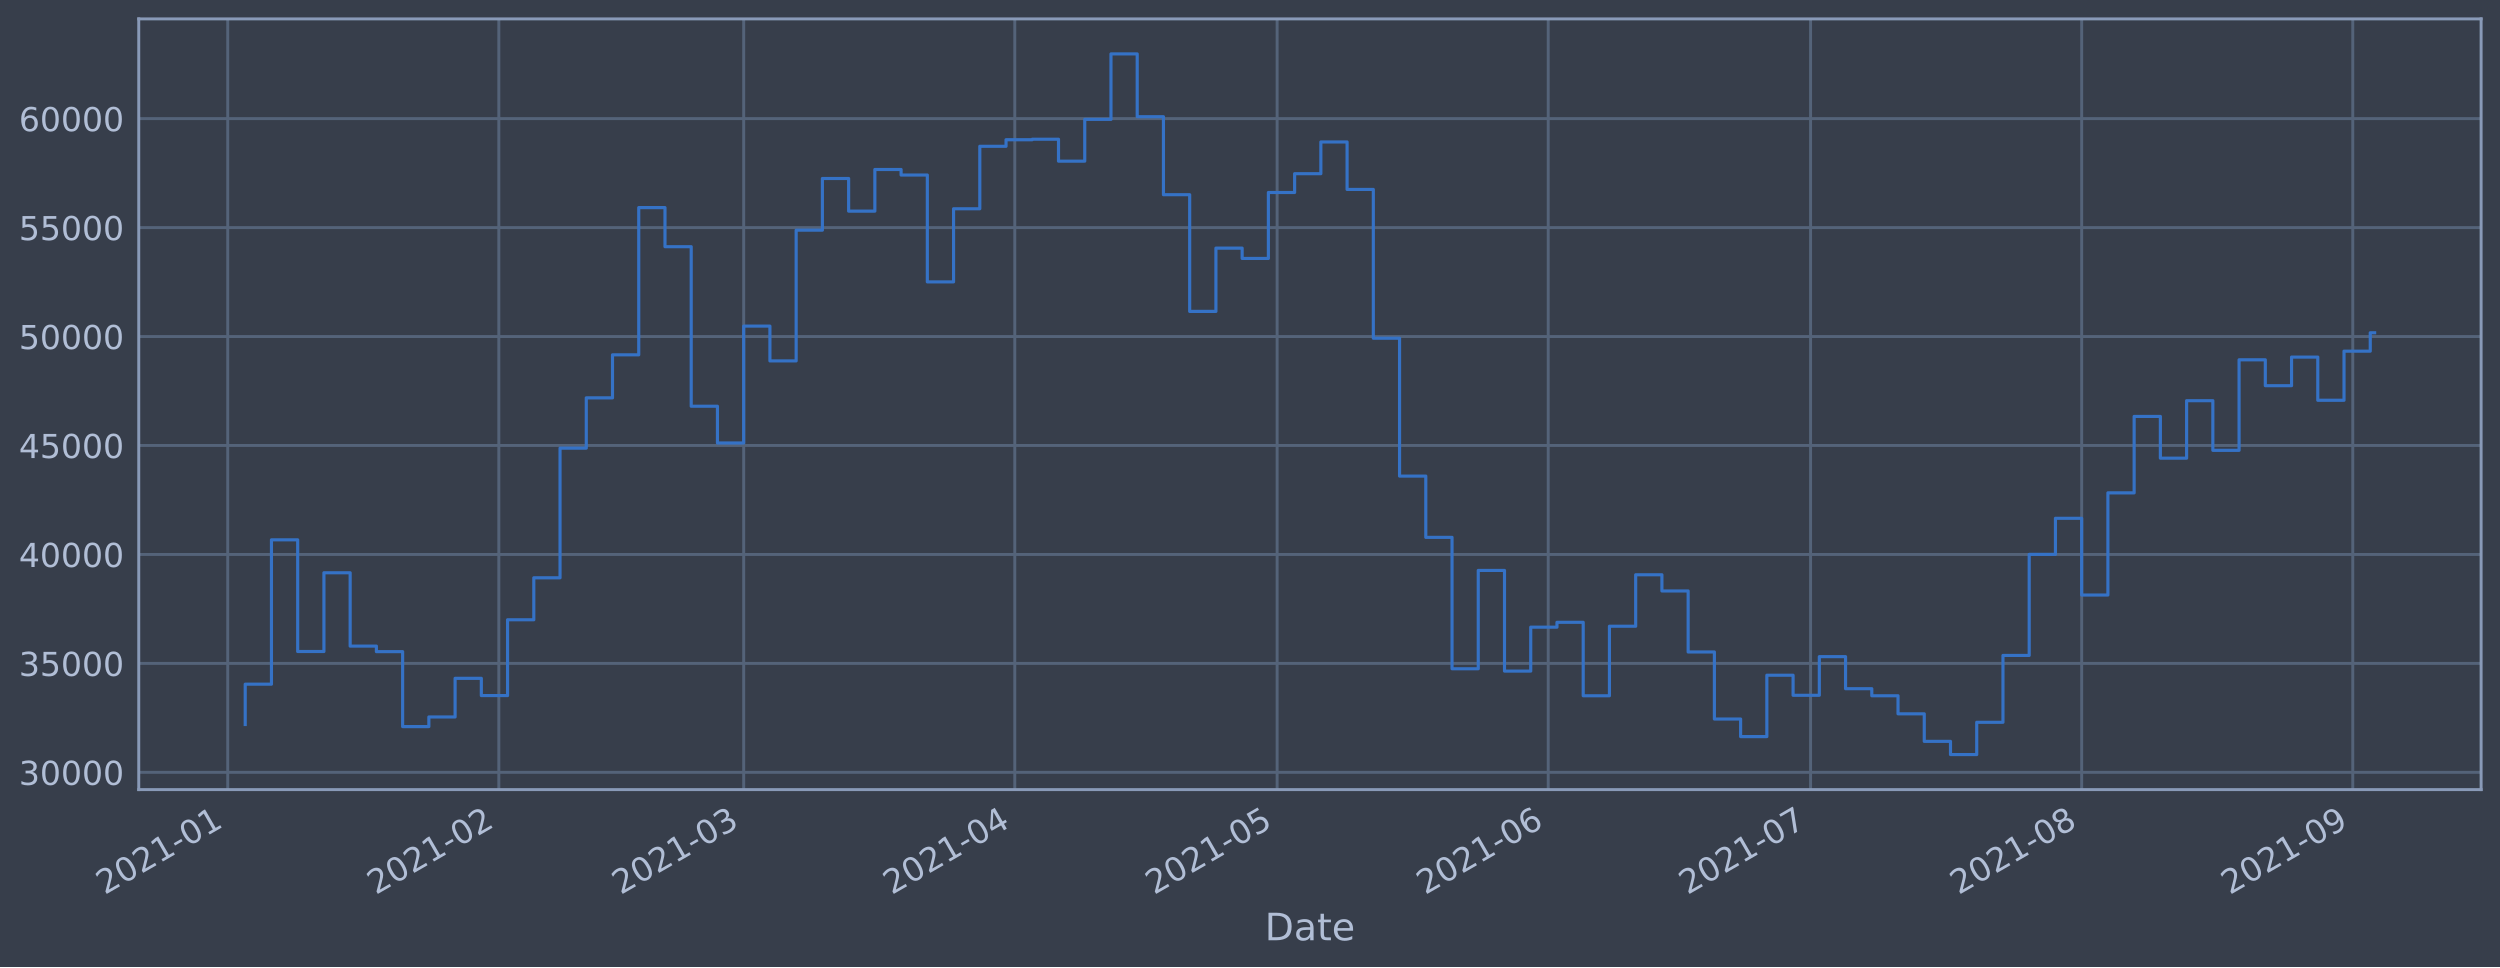
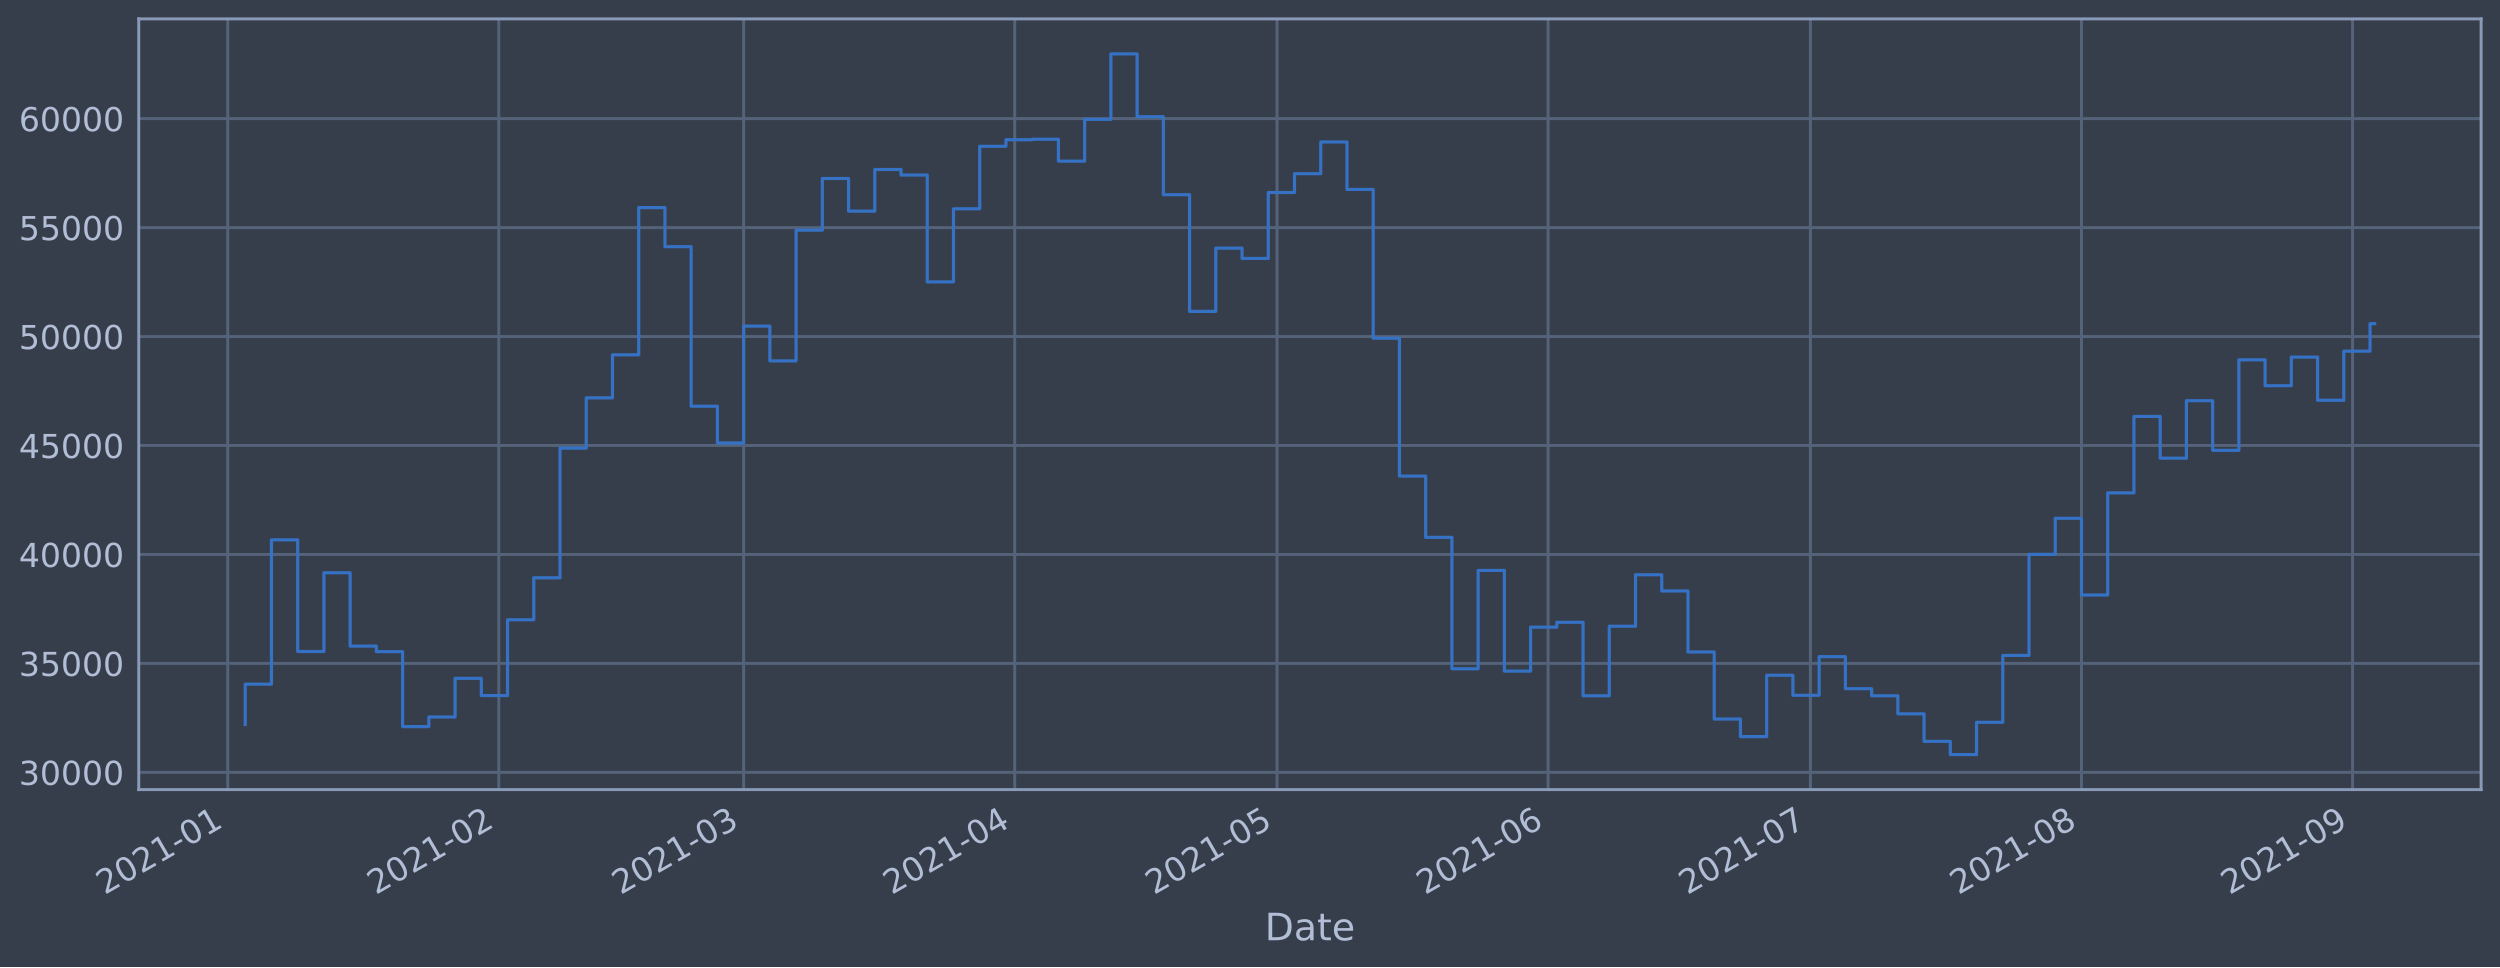
<svg xmlns="http://www.w3.org/2000/svg" xmlns:xlink="http://www.w3.org/1999/xlink" height="368.58pt" version="1.1" viewBox="0 0 952.884 368.58" width="952.884pt">
  <defs>
    <style type="text/css">*{stroke-linecap:butt;stroke-linejoin:round;}</style>
  </defs>
  <g id="figure_1">
    <g id="patch_1">
      <path d="M 0 368.58  L 952.884 368.58  L 952.884 0  L 0 0  z " style="fill:#373e4b;" />
    </g>
    <g id="axes_1">
      <g id="patch_2">
        <path d="M 52.884 300.96  L 945.684 300.96  L 945.684 7.2  L 52.884 7.2  z " style="fill:#373e4b;" />
      </g>
      <g id="matplotlib.axis_1">
        <g id="xtick_1">
          <g id="line2d_1">
-             <path clip-path="url(#p7be6297210)" d="M 86.799 300.96  L 86.799 7.2  " style="fill:none;stroke:#546379;stroke-linecap:square;stroke-width:1.12;" />
+             <path clip-path="url(#p8168375f87)" d="M 86.8 300.96  L 86.8 7.2  " style="fill:none;stroke:#546379;stroke-linecap:square;stroke-width:1.12;" />
          </g>
          <g id="line2d_2" />
          <g id="text_1">
-             <g style="fill:#b1bed6;" transform="translate(39.89591 341.1745)rotate(-30)scale(0.126 -0.126)">
+             <g style="fill:#b1bed6;" transform="translate(39.8966 341.1745)rotate(-30)scale(0.126 -0.126)">
              <defs>
                <path d="M 1228 531  L 3431 531  L 3431 0  L 469 0  L 469 531  Q 828 903 1448 1529  Q 2069 2156 2228 2338  Q 2531 2678 2651 2914  Q 2772 3150 2772 3378  Q 2772 3750 2511 3984  Q 2250 4219 1831 4219  Q 1534 4219 1204 4116  Q 875 4013 500 3803  L 500 4441  Q 881 4594 1212 4672  Q 1544 4750 1819 4750  Q 2544 4750 2975 4387  Q 3406 4025 3406 3419  Q 3406 3131 3298 2873  Q 3191 2616 2906 2266  Q 2828 2175 2409 1742  Q 1991 1309 1228 531  z " id="DejaVuSans-32" transform="scale(0.015625)" />
                <path d="M 2034 4250  Q 1547 4250 1301 3770  Q 1056 3291 1056 2328  Q 1056 1369 1301 889  Q 1547 409 2034 409  Q 2525 409 2770 889  Q 3016 1369 3016 2328  Q 3016 3291 2770 3770  Q 2525 4250 2034 4250  z M 2034 4750  Q 2819 4750 3233 4129  Q 3647 3509 3647 2328  Q 3647 1150 3233 529  Q 2819 -91 2034 -91  Q 1250 -91 836 529  Q 422 1150 422 2328  Q 422 3509 836 4129  Q 1250 4750 2034 4750  z " id="DejaVuSans-30" transform="scale(0.015625)" />
                <path d="M 794 531  L 1825 531  L 1825 4091  L 703 3866  L 703 4441  L 1819 4666  L 2450 4666  L 2450 531  L 3481 531  L 3481 0  L 794 0  L 794 531  z " id="DejaVuSans-31" transform="scale(0.015625)" />
                <path d="M 313 2009  L 1997 2009  L 1997 1497  L 313 1497  L 313 2009  z " id="DejaVuSans-2d" transform="scale(0.015625)" />
              </defs>
              <use xlink:href="#DejaVuSans-32" />
              <use x="63.623" xlink:href="#DejaVuSans-30" />
              <use x="127.246" xlink:href="#DejaVuSans-32" />
              <use x="190.869" xlink:href="#DejaVuSans-31" />
              <use x="254.492" xlink:href="#DejaVuSans-2d" />
              <use x="290.576" xlink:href="#DejaVuSans-30" />
              <use x="354.199" xlink:href="#DejaVuSans-31" />
            </g>
          </g>
        </g>
        <g id="xtick_2">
          <g id="line2d_3">
-             <path clip-path="url(#p7be6297210)" d="M 190.128 300.96  L 190.128 7.2  " style="fill:none;stroke:#546379;stroke-linecap:square;stroke-width:1.12;" />
+             <path clip-path="url(#p8168375f87)" d="M 190.118 300.96  L 190.118 7.2  " style="fill:none;stroke:#546379;stroke-linecap:square;stroke-width:1.12;" />
          </g>
          <g id="line2d_4" />
          <g id="text_2">
-             <g style="fill:#b1bed6;" transform="translate(143.2248 341.1745)rotate(-30)scale(0.126 -0.126)">
+             <g style="fill:#b1bed6;" transform="translate(143.2149 341.1745)rotate(-30)scale(0.126 -0.126)">
              <use xlink:href="#DejaVuSans-32" />
              <use x="63.623" xlink:href="#DejaVuSans-30" />
              <use x="127.246" xlink:href="#DejaVuSans-32" />
              <use x="190.869" xlink:href="#DejaVuSans-31" />
              <use x="254.492" xlink:href="#DejaVuSans-2d" />
              <use x="290.576" xlink:href="#DejaVuSans-30" />
              <use x="354.199" xlink:href="#DejaVuSans-32" />
            </g>
          </g>
        </g>
        <g id="xtick_3">
          <g id="line2d_5">
-             <path clip-path="url(#p7be6297210)" d="M 283.457 300.96  L 283.457 7.2  " style="fill:none;stroke:#546379;stroke-linecap:square;stroke-width:1.12;" />
+             <path clip-path="url(#p8168375f87)" d="M 283.438 300.96  L 283.438 7.2  " style="fill:none;stroke:#546379;stroke-linecap:square;stroke-width:1.12;" />
          </g>
          <g id="line2d_6" />
          <g id="text_3">
-             <g style="fill:#b1bed6;" transform="translate(236.5541 341.1745)rotate(-30)scale(0.126 -0.126)">
+             <g style="fill:#b1bed6;" transform="translate(236.5346 341.1745)rotate(-30)scale(0.126 -0.126)">
              <defs>
                <path d="M 2597 2516  Q 3050 2419 3304 2112  Q 3559 1806 3559 1356  Q 3559 666 3084 287  Q 2609 -91 1734 -91  Q 1441 -91 1130 -33  Q 819 25 488 141  L 488 750  Q 750 597 1062 519  Q 1375 441 1716 441  Q 2309 441 2620 675  Q 2931 909 2931 1356  Q 2931 1769 2642 2001  Q 2353 2234 1838 2234  L 1294 2234  L 1294 2753  L 1863 2753  Q 2328 2753 2575 2939  Q 2822 3125 2822 3475  Q 2822 3834 2567 4026  Q 2313 4219 1838 4219  Q 1578 4219 1281 4162  Q 984 4106 628 3988  L 628 4550  Q 988 4650 1302 4700  Q 1616 4750 1894 4750  Q 2613 4750 3031 4423  Q 3450 4097 3450 3541  Q 3450 3153 3228 2886  Q 3006 2619 2597 2516  z " id="DejaVuSans-33" transform="scale(0.015625)" />
              </defs>
              <use xlink:href="#DejaVuSans-32" />
              <use x="63.623" xlink:href="#DejaVuSans-30" />
              <use x="127.246" xlink:href="#DejaVuSans-32" />
              <use x="190.869" xlink:href="#DejaVuSans-31" />
              <use x="254.492" xlink:href="#DejaVuSans-2d" />
              <use x="290.576" xlink:href="#DejaVuSans-30" />
              <use x="354.199" xlink:href="#DejaVuSans-33" />
            </g>
          </g>
        </g>
        <g id="xtick_4">
          <g id="line2d_7">
-             <path clip-path="url(#p7be6297210)" d="M 386.786 300.96  L 386.786 7.2  " style="fill:none;stroke:#546379;stroke-linecap:square;stroke-width:1.12;" />
+             <path clip-path="url(#p8168375f87)" d="M 386.756 300.96  L 386.756 7.2  " style="fill:none;stroke:#546379;stroke-linecap:square;stroke-width:1.12;" />
          </g>
          <g id="line2d_8" />
          <g id="text_4">
-             <g style="fill:#b1bed6;" transform="translate(339.883 341.1745)rotate(-30)scale(0.126 -0.126)">
+             <g style="fill:#b1bed6;" transform="translate(339.8529 341.1745)rotate(-30)scale(0.126 -0.126)">
              <defs>
                <path d="M 2419 4116  L 825 1625  L 2419 1625  L 2419 4116  z M 2253 4666  L 3047 4666  L 3047 1625  L 3713 1625  L 3713 1100  L 3047 1100  L 3047 0  L 2419 0  L 2419 1100  L 313 1100  L 313 1709  L 2253 4666  z " id="DejaVuSans-34" transform="scale(0.015625)" />
              </defs>
              <use xlink:href="#DejaVuSans-32" />
              <use x="63.623" xlink:href="#DejaVuSans-30" />
              <use x="127.246" xlink:href="#DejaVuSans-32" />
              <use x="190.869" xlink:href="#DejaVuSans-31" />
              <use x="254.492" xlink:href="#DejaVuSans-2d" />
              <use x="290.576" xlink:href="#DejaVuSans-30" />
              <use x="354.199" xlink:href="#DejaVuSans-34" />
            </g>
          </g>
        </g>
        <g id="xtick_5">
          <g id="line2d_9">
-             <path clip-path="url(#p7be6297210)" d="M 486.782 300.96  L 486.782 7.2  " style="fill:none;stroke:#546379;stroke-linecap:square;stroke-width:1.12;" />
+             <path clip-path="url(#p8168375f87)" d="M 486.742 300.96  L 486.742 7.2  " style="fill:none;stroke:#546379;stroke-linecap:square;stroke-width:1.12;" />
          </g>
          <g id="line2d_10" />
          <g id="text_5">
-             <g style="fill:#b1bed6;" transform="translate(439.8787 341.1745)rotate(-30)scale(0.126 -0.126)">
+             <g style="fill:#b1bed6;" transform="translate(439.8383 341.1745)rotate(-30)scale(0.126 -0.126)">
              <defs>
                <path d="M 691 4666  L 3169 4666  L 3169 4134  L 1269 4134  L 1269 2991  Q 1406 3038 1543 3061  Q 1681 3084 1819 3084  Q 2600 3084 3056 2656  Q 3513 2228 3513 1497  Q 3513 744 3044 326  Q 2575 -91 1722 -91  Q 1428 -91 1123 -41  Q 819 9 494 109  L 494 744  Q 775 591 1075 516  Q 1375 441 1709 441  Q 2250 441 2565 725  Q 2881 1009 2881 1497  Q 2881 1984 2565 2268  Q 2250 2553 1709 2553  Q 1456 2553 1204 2497  Q 953 2441 691 2322  L 691 4666  z " id="DejaVuSans-35" transform="scale(0.015625)" />
              </defs>
              <use xlink:href="#DejaVuSans-32" />
              <use x="63.623" xlink:href="#DejaVuSans-30" />
              <use x="127.246" xlink:href="#DejaVuSans-32" />
              <use x="190.869" xlink:href="#DejaVuSans-31" />
              <use x="254.492" xlink:href="#DejaVuSans-2d" />
              <use x="290.576" xlink:href="#DejaVuSans-30" />
              <use x="354.199" xlink:href="#DejaVuSans-35" />
            </g>
          </g>
        </g>
        <g id="xtick_6">
          <g id="line2d_11">
-             <path clip-path="url(#p7be6297210)" d="M 590.111 300.96  L 590.111 7.2  " style="fill:none;stroke:#546379;stroke-linecap:square;stroke-width:1.12;" />
+             <path clip-path="url(#p8168375f87)" d="M 590.06 300.96  L 590.06 7.2  " style="fill:none;stroke:#546379;stroke-linecap:square;stroke-width:1.12;" />
          </g>
          <g id="line2d_12" />
          <g id="text_6">
-             <g style="fill:#b1bed6;" transform="translate(543.2076 341.1745)rotate(-30)scale(0.126 -0.126)">
+             <g style="fill:#b1bed6;" transform="translate(543.1566 341.1745)rotate(-30)scale(0.126 -0.126)">
              <defs>
                <path d="M 2113 2584  Q 1688 2584 1439 2293  Q 1191 2003 1191 1497  Q 1191 994 1439 701  Q 1688 409 2113 409  Q 2538 409 2786 701  Q 3034 994 3034 1497  Q 3034 2003 2786 2293  Q 2538 2584 2113 2584  z M 3366 4563  L 3366 3988  Q 3128 4100 2886 4159  Q 2644 4219 2406 4219  Q 1781 4219 1451 3797  Q 1122 3375 1075 2522  Q 1259 2794 1537 2939  Q 1816 3084 2150 3084  Q 2853 3084 3261 2657  Q 3669 2231 3669 1497  Q 3669 778 3244 343  Q 2819 -91 2113 -91  Q 1303 -91 875 529  Q 447 1150 447 2328  Q 447 3434 972 4092  Q 1497 4750 2381 4750  Q 2619 4750 2861 4703  Q 3103 4656 3366 4563  z " id="DejaVuSans-36" transform="scale(0.015625)" />
              </defs>
              <use xlink:href="#DejaVuSans-32" />
              <use x="63.623" xlink:href="#DejaVuSans-30" />
              <use x="127.246" xlink:href="#DejaVuSans-32" />
              <use x="190.869" xlink:href="#DejaVuSans-31" />
              <use x="254.492" xlink:href="#DejaVuSans-2d" />
              <use x="290.576" xlink:href="#DejaVuSans-30" />
              <use x="354.199" xlink:href="#DejaVuSans-36" />
            </g>
          </g>
        </g>
        <g id="xtick_7">
          <g id="line2d_13">
-             <path clip-path="url(#p7be6297210)" d="M 690.107 300.96  L 690.107 7.2  " style="fill:none;stroke:#546379;stroke-linecap:square;stroke-width:1.12;" />
+             <path clip-path="url(#p8168375f87)" d="M 690.045 300.96  L 690.045 7.2  " style="fill:none;stroke:#546379;stroke-linecap:square;stroke-width:1.12;" />
          </g>
          <g id="line2d_14" />
          <g id="text_7">
-             <g style="fill:#b1bed6;" transform="translate(643.2033 341.1745)rotate(-30)scale(0.126 -0.126)">
+             <g style="fill:#b1bed6;" transform="translate(643.142 341.1745)rotate(-30)scale(0.126 -0.126)">
              <defs>
                <path d="M 525 4666  L 3525 4666  L 3525 4397  L 1831 0  L 1172 0  L 2766 4134  L 525 4134  L 525 4666  z " id="DejaVuSans-37" transform="scale(0.015625)" />
              </defs>
              <use xlink:href="#DejaVuSans-32" />
              <use x="63.623" xlink:href="#DejaVuSans-30" />
              <use x="127.246" xlink:href="#DejaVuSans-32" />
              <use x="190.869" xlink:href="#DejaVuSans-31" />
              <use x="254.492" xlink:href="#DejaVuSans-2d" />
              <use x="290.576" xlink:href="#DejaVuSans-30" />
              <use x="354.199" xlink:href="#DejaVuSans-37" />
            </g>
          </g>
        </g>
        <g id="xtick_8">
          <g id="line2d_15">
-             <path clip-path="url(#p7be6297210)" d="M 793.435 300.96  L 793.435 7.2  " style="fill:none;stroke:#546379;stroke-linecap:square;stroke-width:1.12;" />
+             <path clip-path="url(#p8168375f87)" d="M 793.364 300.96  L 793.364 7.2  " style="fill:none;stroke:#546379;stroke-linecap:square;stroke-width:1.12;" />
          </g>
          <g id="line2d_16" />
          <g id="text_8">
-             <g style="fill:#b1bed6;" transform="translate(746.5322 341.1745)rotate(-30)scale(0.126 -0.126)">
+             <g style="fill:#b1bed6;" transform="translate(746.4603 341.1745)rotate(-30)scale(0.126 -0.126)">
              <defs>
                <path d="M 2034 2216  Q 1584 2216 1326 1975  Q 1069 1734 1069 1313  Q 1069 891 1326 650  Q 1584 409 2034 409  Q 2484 409 2743 651  Q 3003 894 3003 1313  Q 3003 1734 2745 1975  Q 2488 2216 2034 2216  z M 1403 2484  Q 997 2584 770 2862  Q 544 3141 544 3541  Q 544 4100 942 4425  Q 1341 4750 2034 4750  Q 2731 4750 3128 4425  Q 3525 4100 3525 3541  Q 3525 3141 3298 2862  Q 3072 2584 2669 2484  Q 3125 2378 3379 2068  Q 3634 1759 3634 1313  Q 3634 634 3220 271  Q 2806 -91 2034 -91  Q 1263 -91 848 271  Q 434 634 434 1313  Q 434 1759 690 2068  Q 947 2378 1403 2484  z M 1172 3481  Q 1172 3119 1398 2916  Q 1625 2713 2034 2713  Q 2441 2713 2670 2916  Q 2900 3119 2900 3481  Q 2900 3844 2670 4047  Q 2441 4250 2034 4250  Q 1625 4250 1398 4047  Q 1172 3844 1172 3481  z " id="DejaVuSans-38" transform="scale(0.015625)" />
              </defs>
              <use xlink:href="#DejaVuSans-32" />
              <use x="63.623" xlink:href="#DejaVuSans-30" />
              <use x="127.246" xlink:href="#DejaVuSans-32" />
              <use x="190.869" xlink:href="#DejaVuSans-31" />
              <use x="254.492" xlink:href="#DejaVuSans-2d" />
              <use x="290.576" xlink:href="#DejaVuSans-30" />
              <use x="354.199" xlink:href="#DejaVuSans-38" />
            </g>
          </g>
        </g>
        <g id="xtick_9">
          <g id="line2d_17">
-             <path clip-path="url(#p7be6297210)" d="M 896.764 300.96  L 896.764 7.2  " style="fill:none;stroke:#546379;stroke-linecap:square;stroke-width:1.12;" />
+             <path clip-path="url(#p8168375f87)" d="M 896.682 300.96  L 896.682 7.2  " style="fill:none;stroke:#546379;stroke-linecap:square;stroke-width:1.12;" />
          </g>
          <g id="line2d_18" />
          <g id="text_9">
-             <g style="fill:#b1bed6;" transform="translate(849.8611 341.1745)rotate(-30)scale(0.126 -0.126)">
+             <g style="fill:#b1bed6;" transform="translate(849.7786 341.1745)rotate(-30)scale(0.126 -0.126)">
              <defs>
                <path d="M 703 97  L 703 672  Q 941 559 1184 500  Q 1428 441 1663 441  Q 2288 441 2617 861  Q 2947 1281 2994 2138  Q 2813 1869 2534 1725  Q 2256 1581 1919 1581  Q 1219 1581 811 2004  Q 403 2428 403 3163  Q 403 3881 828 4315  Q 1253 4750 1959 4750  Q 2769 4750 3195 4129  Q 3622 3509 3622 2328  Q 3622 1225 3098 567  Q 2575 -91 1691 -91  Q 1453 -91 1209 -44  Q 966 3 703 97  z M 1959 2075  Q 2384 2075 2632 2365  Q 2881 2656 2881 3163  Q 2881 3666 2632 3958  Q 2384 4250 1959 4250  Q 1534 4250 1286 3958  Q 1038 3666 1038 3163  Q 1038 2656 1286 2365  Q 1534 2075 1959 2075  z " id="DejaVuSans-39" transform="scale(0.015625)" />
              </defs>
              <use xlink:href="#DejaVuSans-32" />
              <use x="63.623" xlink:href="#DejaVuSans-30" />
              <use x="127.246" xlink:href="#DejaVuSans-32" />
              <use x="190.869" xlink:href="#DejaVuSans-31" />
              <use x="254.492" xlink:href="#DejaVuSans-2d" />
              <use x="290.576" xlink:href="#DejaVuSans-30" />
              <use x="354.199" xlink:href="#DejaVuSans-39" />
            </g>
          </g>
        </g>
        <g id="text_10">
          <g style="fill:#b1bed6;" transform="translate(482.0746 358.3856)scale(0.144 -0.144)">
            <defs>
              <path d="M 1259 4147  L 1259 519  L 2022 519  Q 2988 519 3436 956  Q 3884 1394 3884 2338  Q 3884 3275 3436 3711  Q 2988 4147 2022 4147  L 1259 4147  z M 628 4666  L 1925 4666  Q 3281 4666 3915 4102  Q 4550 3538 4550 2338  Q 4550 1131 3912 565  Q 3275 0 1925 0  L 628 0  L 628 4666  z " id="DejaVuSans-44" transform="scale(0.015625)" />
              <path d="M 2194 1759  Q 1497 1759 1228 1600  Q 959 1441 959 1056  Q 959 750 1161 570  Q 1363 391 1709 391  Q 2188 391 2477 730  Q 2766 1069 2766 1631  L 2766 1759  L 2194 1759  z M 3341 1997  L 3341 0  L 2766 0  L 2766 531  Q 2569 213 2275 61  Q 1981 -91 1556 -91  Q 1019 -91 701 211  Q 384 513 384 1019  Q 384 1609 779 1909  Q 1175 2209 1959 2209  L 2766 2209  L 2766 2266  Q 2766 2663 2505 2880  Q 2244 3097 1772 3097  Q 1472 3097 1187 3025  Q 903 2953 641 2809  L 641 3341  Q 956 3463 1253 3523  Q 1550 3584 1831 3584  Q 2591 3584 2966 3190  Q 3341 2797 3341 1997  z " id="DejaVuSans-61" transform="scale(0.015625)" />
              <path d="M 1172 4494  L 1172 3500  L 2356 3500  L 2356 3053  L 1172 3053  L 1172 1153  Q 1172 725 1289 603  Q 1406 481 1766 481  L 2356 481  L 2356 0  L 1766 0  Q 1100 0 847 248  Q 594 497 594 1153  L 594 3053  L 172 3053  L 172 3500  L 594 3500  L 594 4494  L 1172 4494  z " id="DejaVuSans-74" transform="scale(0.015625)" />
              <path d="M 3597 1894  L 3597 1613  L 953 1613  Q 991 1019 1311 708  Q 1631 397 2203 397  Q 2534 397 2845 478  Q 3156 559 3463 722  L 3463 178  Q 3153 47 2828 -22  Q 2503 -91 2169 -91  Q 1331 -91 842 396  Q 353 884 353 1716  Q 353 2575 817 3079  Q 1281 3584 2069 3584  Q 2775 3584 3186 3129  Q 3597 2675 3597 1894  z M 3022 2063  Q 3016 2534 2758 2815  Q 2500 3097 2075 3097  Q 1594 3097 1305 2825  Q 1016 2553 972 2059  L 3022 2063  z " id="DejaVuSans-65" transform="scale(0.015625)" />
            </defs>
            <use xlink:href="#DejaVuSans-44" />
            <use x="77.002" xlink:href="#DejaVuSans-61" />
            <use x="138.281" xlink:href="#DejaVuSans-74" />
            <use x="177.49" xlink:href="#DejaVuSans-65" />
          </g>
        </g>
      </g>
      <g id="matplotlib.axis_2">
        <g id="ytick_1">
          <g id="line2d_19">
-             <path clip-path="url(#p7be6297210)" d="M 52.884 294.384  L 945.684 294.384  " style="fill:none;stroke:#546379;stroke-linecap:square;stroke-width:1.12;" />
+             <path clip-path="url(#p8168375f87)" d="M 52.884 294.384  L 945.684 294.384  " style="fill:none;stroke:#546379;stroke-linecap:square;stroke-width:1.12;" />
          </g>
          <g id="line2d_20" />
          <g id="text_11">
            <g style="fill:#b1bed6;" transform="translate(7.2 299.1712)scale(0.126 -0.126)">
              <use xlink:href="#DejaVuSans-33" />
              <use x="63.623" xlink:href="#DejaVuSans-30" />
              <use x="127.246" xlink:href="#DejaVuSans-30" />
              <use x="190.869" xlink:href="#DejaVuSans-30" />
              <use x="254.492" xlink:href="#DejaVuSans-30" />
            </g>
          </g>
        </g>
        <g id="ytick_2">
          <g id="line2d_21">
-             <path clip-path="url(#p7be6297210)" d="M 52.884 252.856  L 945.684 252.856  " style="fill:none;stroke:#546379;stroke-linecap:square;stroke-width:1.12;" />
+             <path clip-path="url(#p8168375f87)" d="M 52.884 252.856  L 945.684 252.856  " style="fill:none;stroke:#546379;stroke-linecap:square;stroke-width:1.12;" />
          </g>
          <g id="line2d_22" />
          <g id="text_12">
            <g style="fill:#b1bed6;" transform="translate(7.2 257.6428)scale(0.126 -0.126)">
              <use xlink:href="#DejaVuSans-33" />
              <use x="63.623" xlink:href="#DejaVuSans-35" />
              <use x="127.246" xlink:href="#DejaVuSans-30" />
              <use x="190.869" xlink:href="#DejaVuSans-30" />
              <use x="254.492" xlink:href="#DejaVuSans-30" />
            </g>
          </g>
        </g>
        <g id="ytick_3">
          <g id="line2d_23">
-             <path clip-path="url(#p7be6297210)" d="M 52.884 211.327  L 945.684 211.327  " style="fill:none;stroke:#546379;stroke-linecap:square;stroke-width:1.12;" />
+             <path clip-path="url(#p8168375f87)" d="M 52.884 211.327  L 945.684 211.327  " style="fill:none;stroke:#546379;stroke-linecap:square;stroke-width:1.12;" />
          </g>
          <g id="line2d_24" />
          <g id="text_13">
            <g style="fill:#b1bed6;" transform="translate(7.2 216.1143)scale(0.126 -0.126)">
              <use xlink:href="#DejaVuSans-34" />
              <use x="63.623" xlink:href="#DejaVuSans-30" />
              <use x="127.246" xlink:href="#DejaVuSans-30" />
              <use x="190.869" xlink:href="#DejaVuSans-30" />
              <use x="254.492" xlink:href="#DejaVuSans-30" />
            </g>
          </g>
        </g>
        <g id="ytick_4">
          <g id="line2d_25">
-             <path clip-path="url(#p7be6297210)" d="M 52.884 169.799  L 945.684 169.799  " style="fill:none;stroke:#546379;stroke-linecap:square;stroke-width:1.12;" />
+             <path clip-path="url(#p8168375f87)" d="M 52.884 169.799  L 945.684 169.799  " style="fill:none;stroke:#546379;stroke-linecap:square;stroke-width:1.12;" />
          </g>
          <g id="line2d_26" />
          <g id="text_14">
            <g style="fill:#b1bed6;" transform="translate(7.2 174.5858)scale(0.126 -0.126)">
              <use xlink:href="#DejaVuSans-34" />
              <use x="63.623" xlink:href="#DejaVuSans-35" />
              <use x="127.246" xlink:href="#DejaVuSans-30" />
              <use x="190.869" xlink:href="#DejaVuSans-30" />
              <use x="254.492" xlink:href="#DejaVuSans-30" />
            </g>
          </g>
        </g>
        <g id="ytick_5">
          <g id="line2d_27">
-             <path clip-path="url(#p7be6297210)" d="M 52.884 128.27  L 945.684 128.27  " style="fill:none;stroke:#546379;stroke-linecap:square;stroke-width:1.12;" />
+             <path clip-path="url(#p8168375f87)" d="M 52.884 128.27  L 945.684 128.27  " style="fill:none;stroke:#546379;stroke-linecap:square;stroke-width:1.12;" />
          </g>
          <g id="line2d_28" />
          <g id="text_15">
            <g style="fill:#b1bed6;" transform="translate(7.2 133.0573)scale(0.126 -0.126)">
              <use xlink:href="#DejaVuSans-35" />
              <use x="63.623" xlink:href="#DejaVuSans-30" />
              <use x="127.246" xlink:href="#DejaVuSans-30" />
              <use x="190.869" xlink:href="#DejaVuSans-30" />
              <use x="254.492" xlink:href="#DejaVuSans-30" />
            </g>
          </g>
        </g>
        <g id="ytick_6">
          <g id="line2d_29">
-             <path clip-path="url(#p7be6297210)" d="M 52.884 86.742  L 945.684 86.742  " style="fill:none;stroke:#546379;stroke-linecap:square;stroke-width:1.12;" />
+             <path clip-path="url(#p8168375f87)" d="M 52.884 86.742  L 945.684 86.742  " style="fill:none;stroke:#546379;stroke-linecap:square;stroke-width:1.12;" />
          </g>
          <g id="line2d_30" />
          <g id="text_16">
            <g style="fill:#b1bed6;" transform="translate(7.2 91.52883)scale(0.126 -0.126)">
              <use xlink:href="#DejaVuSans-35" />
              <use x="63.623" xlink:href="#DejaVuSans-35" />
              <use x="127.246" xlink:href="#DejaVuSans-30" />
              <use x="190.869" xlink:href="#DejaVuSans-30" />
              <use x="254.492" xlink:href="#DejaVuSans-30" />
            </g>
          </g>
        </g>
        <g id="ytick_7">
          <g id="line2d_31">
-             <path clip-path="url(#p7be6297210)" d="M 52.884 45.213  L 945.684 45.213  " style="fill:none;stroke:#546379;stroke-linecap:square;stroke-width:1.12;" />
+             <path clip-path="url(#p8168375f87)" d="M 52.884 45.213  L 945.684 45.213  " style="fill:none;stroke:#546379;stroke-linecap:square;stroke-width:1.12;" />
          </g>
          <g id="line2d_32" />
          <g id="text_17">
            <g style="fill:#b1bed6;" transform="translate(7.2 50.00035)scale(0.126 -0.126)">
              <use xlink:href="#DejaVuSans-36" />
              <use x="63.623" xlink:href="#DejaVuSans-30" />
              <use x="127.246" xlink:href="#DejaVuSans-30" />
              <use x="190.869" xlink:href="#DejaVuSans-30" />
              <use x="254.492" xlink:href="#DejaVuSans-30" />
            </g>
          </g>
        </g>
      </g>
      <g id="line2d_33">
-         <path clip-path="url(#p7be6297210)" d="M 93.466 276.149  L 93.466 260.774  L 103.465 260.774  L 103.465 205.76  L 113.465 205.76  L 113.465 248.33  L 123.464 248.33  L 123.464 218.317  L 133.464 218.317  L 133.464 246.269  L 143.463 246.269  L 143.463 248.379  L 153.463 248.379  L 153.463 276.944  L 163.463 276.944  L 163.463 273.273  L 173.462 273.273  L 173.462 258.551  L 183.462 258.551  L 183.462 265.124  L 193.461 265.124  L 193.461 236.227  L 203.461 236.227  L 203.461 220.23  L 213.46 220.23  L 213.46 170.811  L 223.46 170.811  L 223.46 151.649  L 233.46 151.649  L 233.46 135.246  L 243.459 135.246  L 243.459 79.13  L 253.459 79.13  L 253.459 94.023  L 263.458 94.023  L 263.458 154.845  L 273.458 154.845  L 273.458 168.853  L 283.457 168.853  L 283.457 124.303  L 293.457 124.303  L 293.457 137.559  L 303.457 137.559  L 303.457 87.726  L 313.456 87.726  L 313.456 68.027  L 323.456 68.027  L 323.456 80.473  L 333.455 80.473  L 333.455 64.6  L 343.455 64.6  L 343.455 66.715  L 353.454 66.715  L 353.454 107.438  L 363.454 107.438  L 363.454 79.566  L 373.454 79.566  L 373.454 55.76  L 383.453 55.76  L 383.453 53.259  L 393.453 53.259  L 393.453 53.07  L 403.452 53.07  L 403.452 61.421  L 413.452 61.421  L 413.452 45.505  L 423.451 45.505  L 423.451 20.553  L 433.451 20.553  L 433.451 44.49  L 443.451 44.49  L 443.451 74.218  L 453.45 74.218  L 453.45 118.693  L 463.45 118.693  L 463.45 94.577  L 473.449 94.577  L 473.449 98.501  L 483.449 98.501  L 483.449 73.366  L 493.448 73.366  L 493.448 66.2  L 503.448 66.2  L 503.448 54.11  L 513.447 54.11  L 513.447 72.207  L 523.447 72.207  L 523.447 128.914  L 533.447 128.914  L 533.447 181.458  L 543.446 181.458  L 543.446 204.813  L 553.446 204.813  L 553.446 254.894  L 563.445 254.894  L 563.445 217.423  L 573.445 217.423  L 573.445 255.782  L 583.444 255.782  L 583.444 239.046  L 593.444 239.046  L 593.444 237.195  L 603.444 237.195  L 603.444 265.191  L 613.443 265.191  L 613.443 238.698  L 623.443 238.698  L 623.443 219.078  L 633.442 219.078  L 633.442 225.24  L 643.442 225.24  L 643.442 248.502  L 653.441 248.502  L 653.441 274.055  L 663.441 274.055  L 663.441 280.758  L 673.441 280.758  L 673.441 257.368  L 683.44 257.368  L 683.44 265.008  L 693.44 265.008  L 693.44 250.287  L 703.439 250.287  L 703.439 262.498  L 713.439 262.498  L 713.439 265.185  L 723.438 265.185  L 723.438 272.07  L 733.438 272.07  L 733.438 282.58  L 743.438 282.58  L 743.438 287.607  L 753.437 287.607  L 753.437 275.299  L 763.437 275.299  L 763.437 249.823  L 773.436 249.823  L 773.436 211.306  L 783.436 211.306  L 783.436 197.548  L 793.435 197.548  L 793.435 226.792  L 803.435 226.792  L 803.435 187.856  L 813.435 187.856  L 813.435 158.723  L 823.434 158.723  L 823.434 174.635  L 833.434 174.635  L 833.434 152.719  L 843.433 152.719  L 843.433 171.644  L 853.433 171.644  L 853.433 137.141  L 863.432 137.141  L 863.432 147.003  L 873.432 147.003  L 873.432 136.104  L 883.432 136.104  L 883.432 152.566  L 893.431 152.566  L 893.431 133.843  L 903.431 133.843  L 903.431 126.838  L 905.102 126.838  L 905.102 126.838  " style="fill:none;stroke:#3572c6;stroke-linecap:square;stroke-width:1.2;" />
+         <path clip-path="url(#p8168375f87)" d="M 93.466 276.149  L 93.466 260.774  L 103.464 260.774  L 103.464 205.76  L 113.463 205.76  L 113.463 248.33  L 123.461 248.33  L 123.461 218.317  L 133.46 218.317  L 133.46 246.269  L 143.458 246.269  L 143.458 248.379  L 153.457 248.379  L 153.457 276.944  L 163.455 276.944  L 163.455 273.273  L 173.454 273.273  L 173.454 258.551  L 183.452 258.551  L 183.452 265.124  L 193.451 265.124  L 193.451 236.227  L 203.45 236.227  L 203.45 220.23  L 213.448 220.23  L 213.448 170.811  L 223.447 170.811  L 223.447 151.649  L 233.445 151.649  L 233.445 135.246  L 243.444 135.246  L 243.444 79.13  L 253.442 79.13  L 253.442 94.023  L 263.441 94.023  L 263.441 154.845  L 273.439 154.845  L 273.439 168.853  L 283.438 168.853  L 283.438 124.303  L 293.436 124.303  L 293.436 137.559  L 303.435 137.559  L 303.435 87.726  L 313.434 87.726  L 313.434 68.027  L 323.432 68.027  L 323.432 80.473  L 333.431 80.473  L 333.431 64.6  L 343.429 64.6  L 343.429 66.715  L 353.428 66.715  L 353.428 107.438  L 363.426 107.438  L 363.426 79.566  L 373.425 79.566  L 373.425 55.76  L 383.423 55.76  L 383.423 53.259  L 393.422 53.259  L 393.422 53.07  L 403.42 53.07  L 403.42 61.421  L 413.419 61.421  L 413.419 45.505  L 423.417 45.505  L 423.417 20.553  L 433.416 20.553  L 433.416 44.49  L 443.415 44.49  L 443.415 74.218  L 453.413 74.218  L 453.413 118.693  L 463.412 118.693  L 463.412 94.577  L 473.41 94.577  L 473.41 98.501  L 483.409 98.501  L 483.409 73.366  L 493.407 73.366  L 493.407 66.2  L 503.406 66.2  L 503.406 54.11  L 513.404 54.11  L 513.404 72.207  L 523.403 72.207  L 523.403 128.914  L 533.401 128.914  L 533.401 181.458  L 543.4 181.458  L 543.4 204.813  L 553.399 204.813  L 553.399 254.894  L 563.397 254.894  L 563.397 217.423  L 573.396 217.423  L 573.396 255.782  L 583.394 255.782  L 583.394 239.046  L 593.393 239.046  L 593.393 237.195  L 603.391 237.195  L 603.391 265.191  L 613.39 265.191  L 613.39 238.698  L 623.388 238.698  L 623.388 219.078  L 633.387 219.078  L 633.387 225.24  L 643.385 225.24  L 643.385 248.502  L 653.384 248.502  L 653.384 274.055  L 663.383 274.055  L 663.383 280.758  L 673.381 280.758  L 673.381 257.368  L 683.38 257.368  L 683.38 265.008  L 693.378 265.008  L 693.378 250.287  L 703.377 250.287  L 703.377 262.498  L 713.375 262.498  L 713.375 265.185  L 723.374 265.185  L 723.374 272.07  L 733.372 272.07  L 733.372 282.58  L 743.371 282.58  L 743.371 287.607  L 753.369 287.607  L 753.369 275.299  L 763.368 275.299  L 763.368 249.823  L 773.366 249.823  L 773.366 211.306  L 783.365 211.306  L 783.365 197.548  L 793.364 197.548  L 793.364 226.792  L 803.362 226.792  L 803.362 187.856  L 813.361 187.856  L 813.361 158.723  L 823.359 158.723  L 823.359 174.635  L 833.358 174.635  L 833.358 152.719  L 843.356 152.719  L 843.356 171.644  L 853.355 171.644  L 853.355 137.141  L 863.353 137.141  L 863.353 147.003  L 873.352 147.003  L 873.352 136.104  L 883.35 136.104  L 883.35 152.566  L 893.349 152.566  L 893.349 133.843  L 903.348 133.843  L 903.348 123.383  L 905.102 123.383  L 905.102 123.383  " style="fill:none;stroke:#3572c6;stroke-linecap:square;stroke-width:1.2;" />
      </g>
      <g id="patch_3">
        <path d="M 52.884 300.96  L 52.884 7.2  " style="fill:none;stroke:#899ab8;stroke-linecap:square;stroke-linejoin:miter;stroke-width:1.12;" />
      </g>
      <g id="patch_4">
        <path d="M 945.684 300.96  L 945.684 7.2  " style="fill:none;stroke:#899ab8;stroke-linecap:square;stroke-linejoin:miter;stroke-width:1.12;" />
      </g>
      <g id="patch_5">
        <path d="M 52.884 300.96  L 945.684 300.96  " style="fill:none;stroke:#899ab8;stroke-linecap:square;stroke-linejoin:miter;stroke-width:1.12;" />
      </g>
      <g id="patch_6">
        <path d="M 52.884 7.2  L 945.684 7.2  " style="fill:none;stroke:#899ab8;stroke-linecap:square;stroke-linejoin:miter;stroke-width:1.12;" />
      </g>
    </g>
  </g>
  <defs>
-     <clipPath id="p7be6297210">
+     <clipPath id="p8168375f87">
      <rect height="293.76" width="892.8" x="52.884" y="7.2" />
    </clipPath>
  </defs>
</svg>
